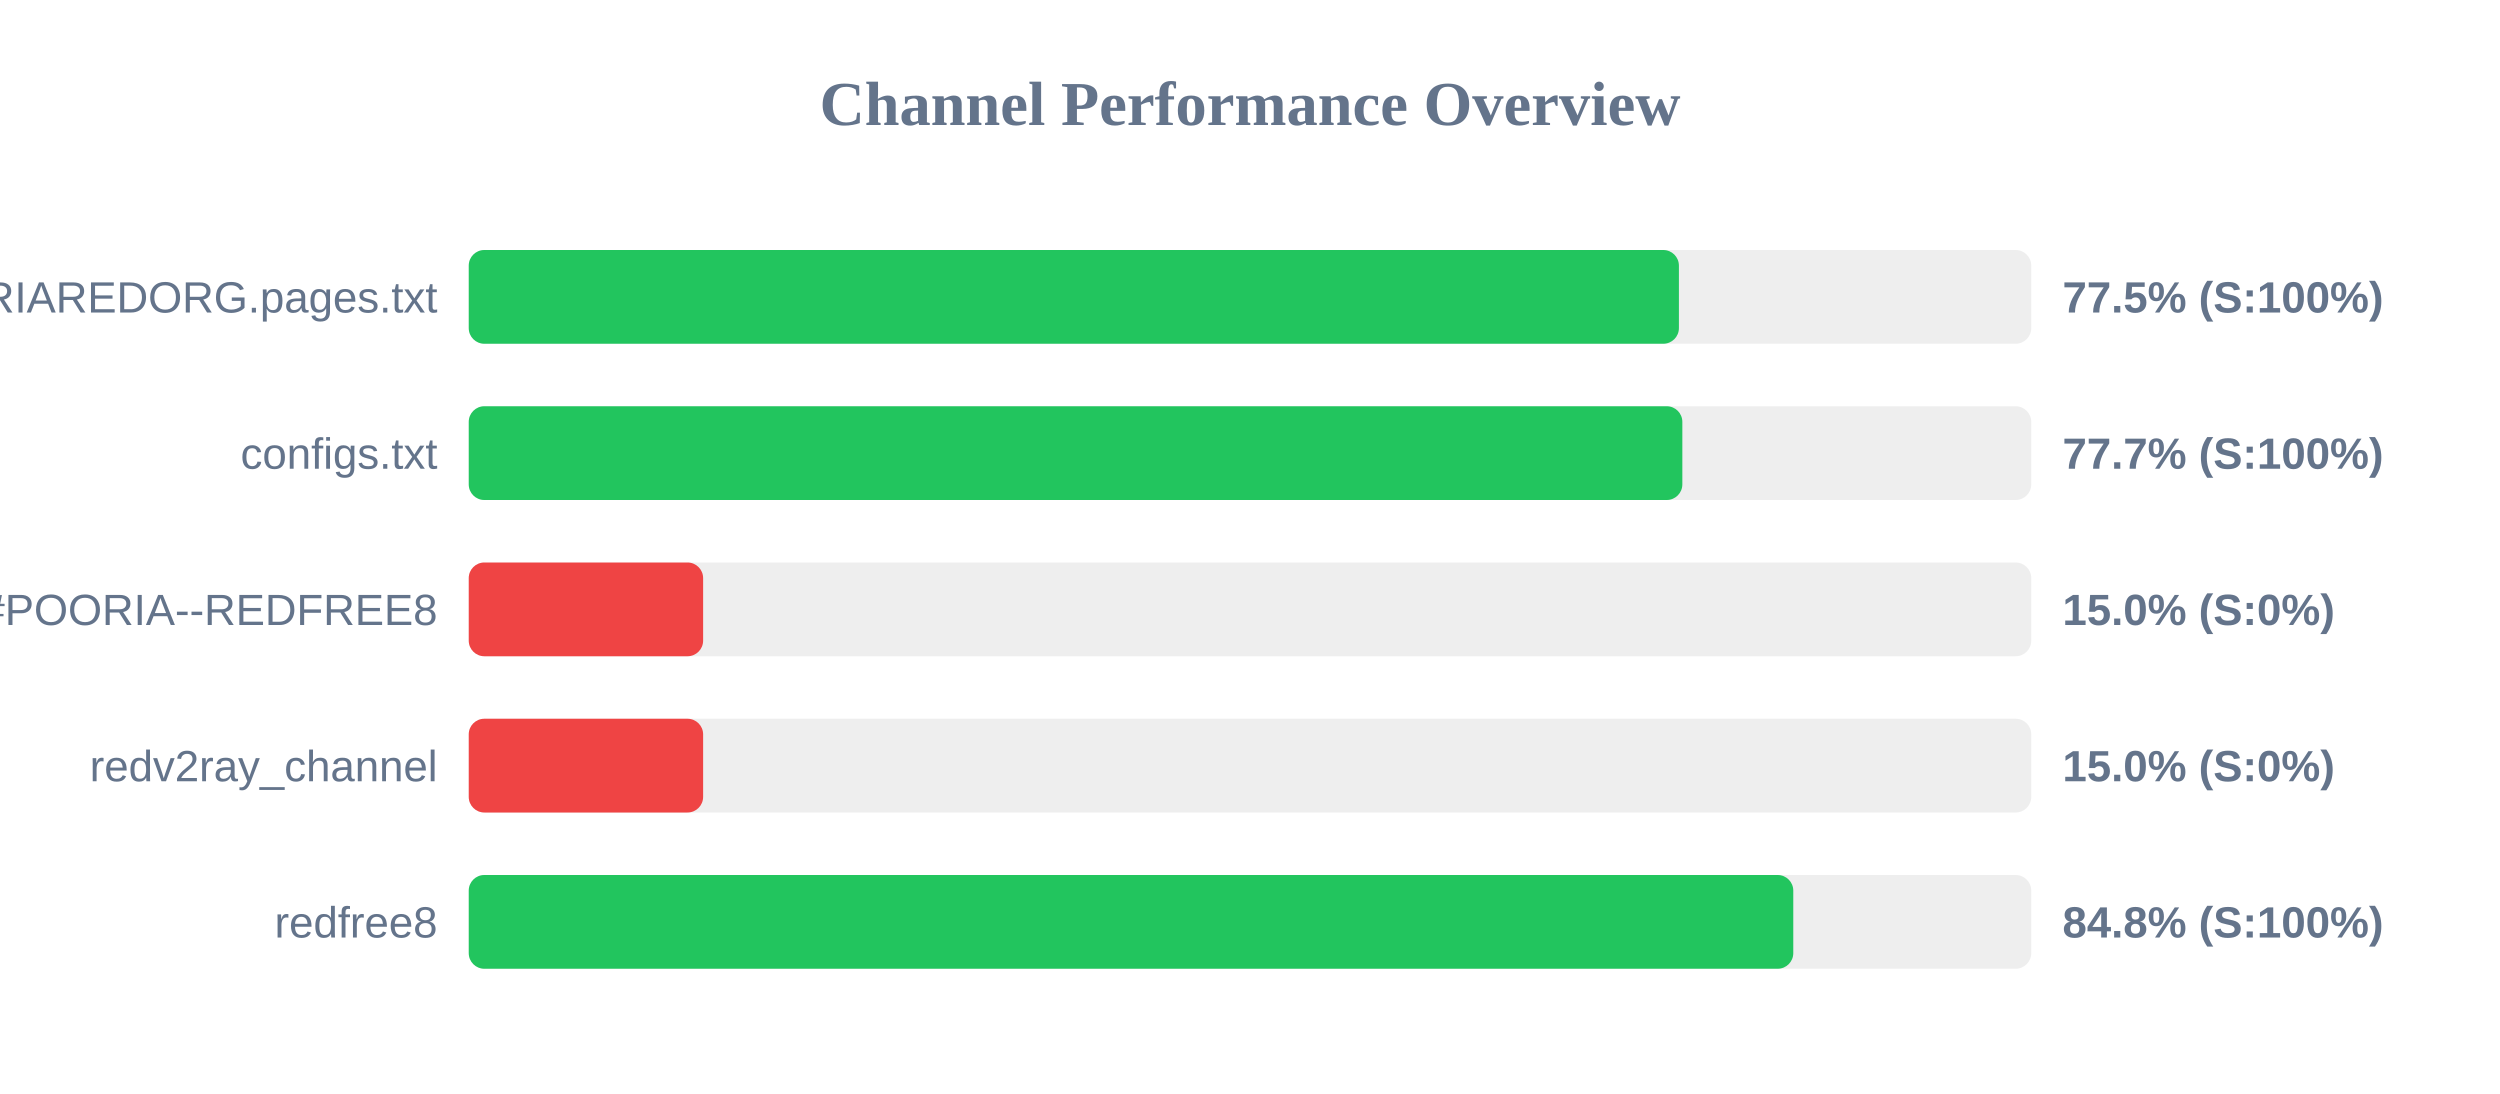
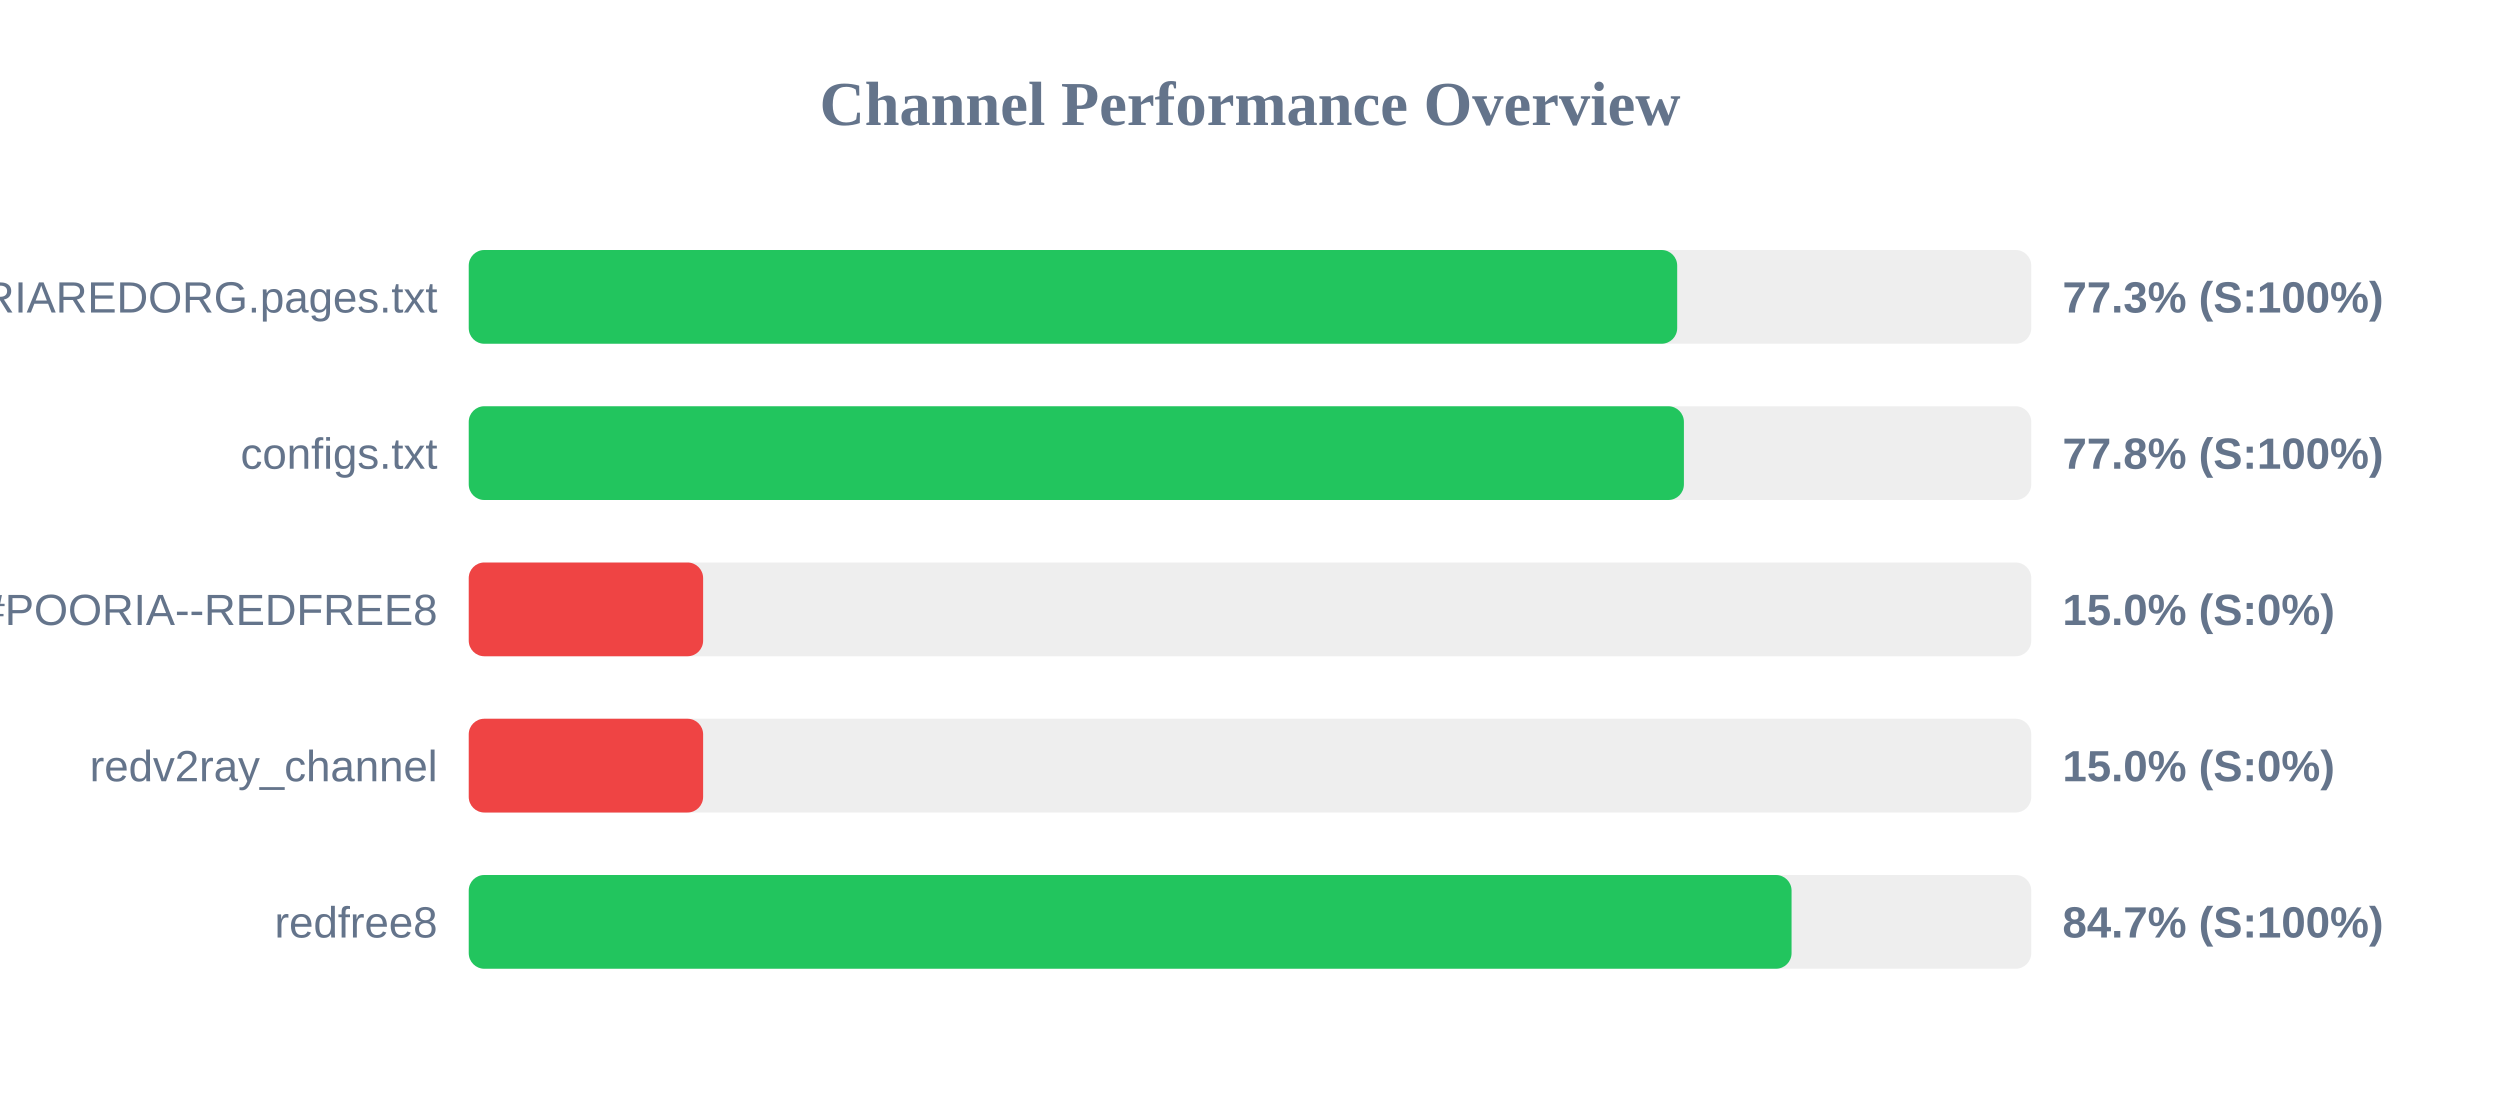
<svg xmlns="http://www.w3.org/2000/svg" width="800" height="350" version="1.1">
  <style>
        .row { font: 14px Arial; fill: #64748b; }
        .score { font: bold 14px Arial; fill: #64748b; }
    </style>
  <text x="400" y="40" text-anchor="middle" font-size="20px" font-weight="bold" fill="#64748b">Channel Performance Overview</text>
  <rect x="150" y="80" width="500" height="30" fill="#eee" rx="5" />
-   <rect x="150" y="80" width="387.25" height="30" fill="#22c55e" rx="5" />
+   <rect x="150" y="80" width="386.7" height="30" fill="#22c55e" rx="5" />
  <text x="140" y="100" text-anchor="end" class="row">POORIAREDORG.pages.txt</text>
-   <text x="660" y="100" text-anchor="start" class="score">77.5% (S:100%)</text>
+   <text x="660" y="100" text-anchor="start" class="score">77.3% (S:100%)</text>
  <rect x="150" y="130" width="500" height="30" fill="#eee" rx="5" />
-   <rect x="150" y="130" width="388.35" height="30" fill="#22c55e" rx="5" />
+   <rect x="150" y="130" width="388.85" height="30" fill="#22c55e" rx="5" />
  <text x="140" y="150" text-anchor="end" class="row">configs.txt</text>
-   <text x="660" y="150" text-anchor="start" class="score">77.7% (S:100%)</text>
+   <text x="660" y="150" text-anchor="start" class="score">77.8% (S:100%)</text>
  <rect x="150" y="180" width="500" height="30" fill="#eee" rx="5" />
  <rect x="150" y="180" width="75.0" height="30" fill="#ef4444" rx="5" />
  <text x="140" y="200" text-anchor="end" class="row">POORIA--REDFREE8.txt#POORIA--REDFREE8</text>
  <text x="660" y="200" text-anchor="start" class="score">15.0% (S:0%)</text>
  <rect x="150" y="230" width="500" height="30" fill="#eee" rx="5" />
  <rect x="150" y="230" width="75.0" height="30" fill="#ef4444" rx="5" />
  <text x="140" y="250" text-anchor="end" class="row">redv2ray_channel</text>
  <text x="660" y="250" text-anchor="start" class="score">15.0% (S:0%)</text>
  <rect x="150" y="280" width="500" height="30" fill="#eee" rx="5" />
-   <rect x="150" y="280" width="423.85" height="30" fill="#22c55e" rx="5" />
+   <rect x="150" y="280" width="423.3" height="30" fill="#22c55e" rx="5" />
  <text x="140" y="300" text-anchor="end" class="row">redfree8</text>
-   <text x="660" y="300" text-anchor="start" class="score">84.8% (S:100%)</text>
+   <text x="660" y="300" text-anchor="start" class="score">84.7% (S:100%)</text>
</svg>
